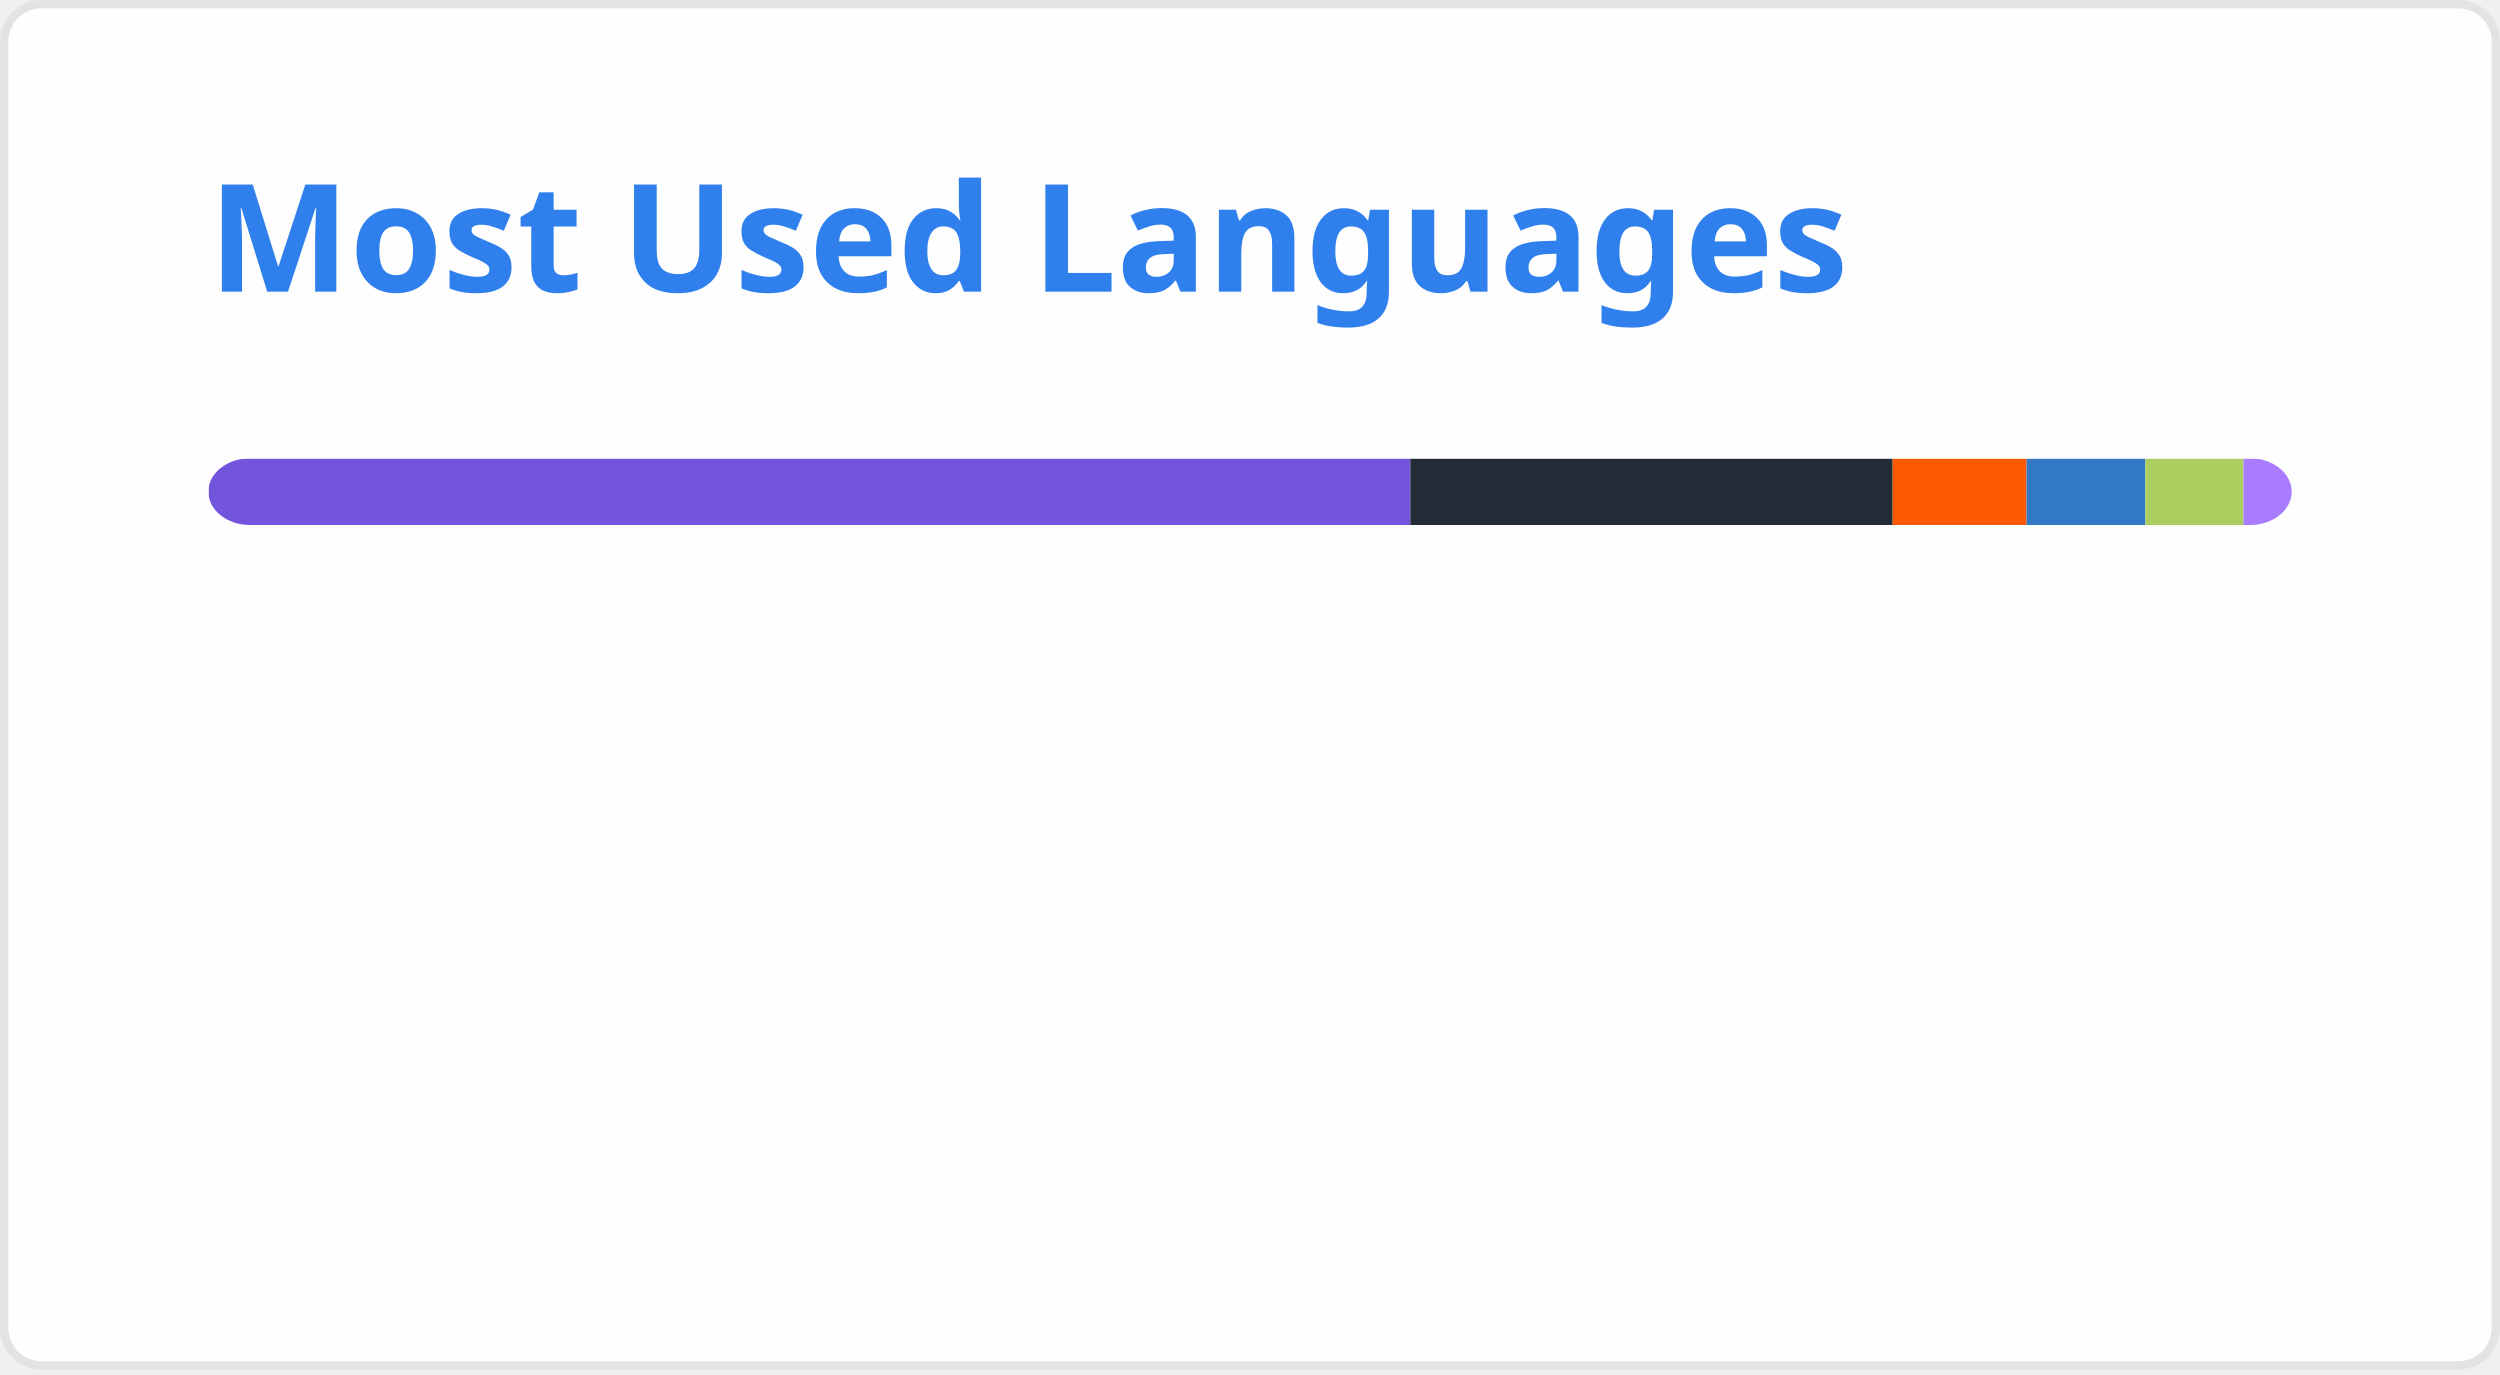
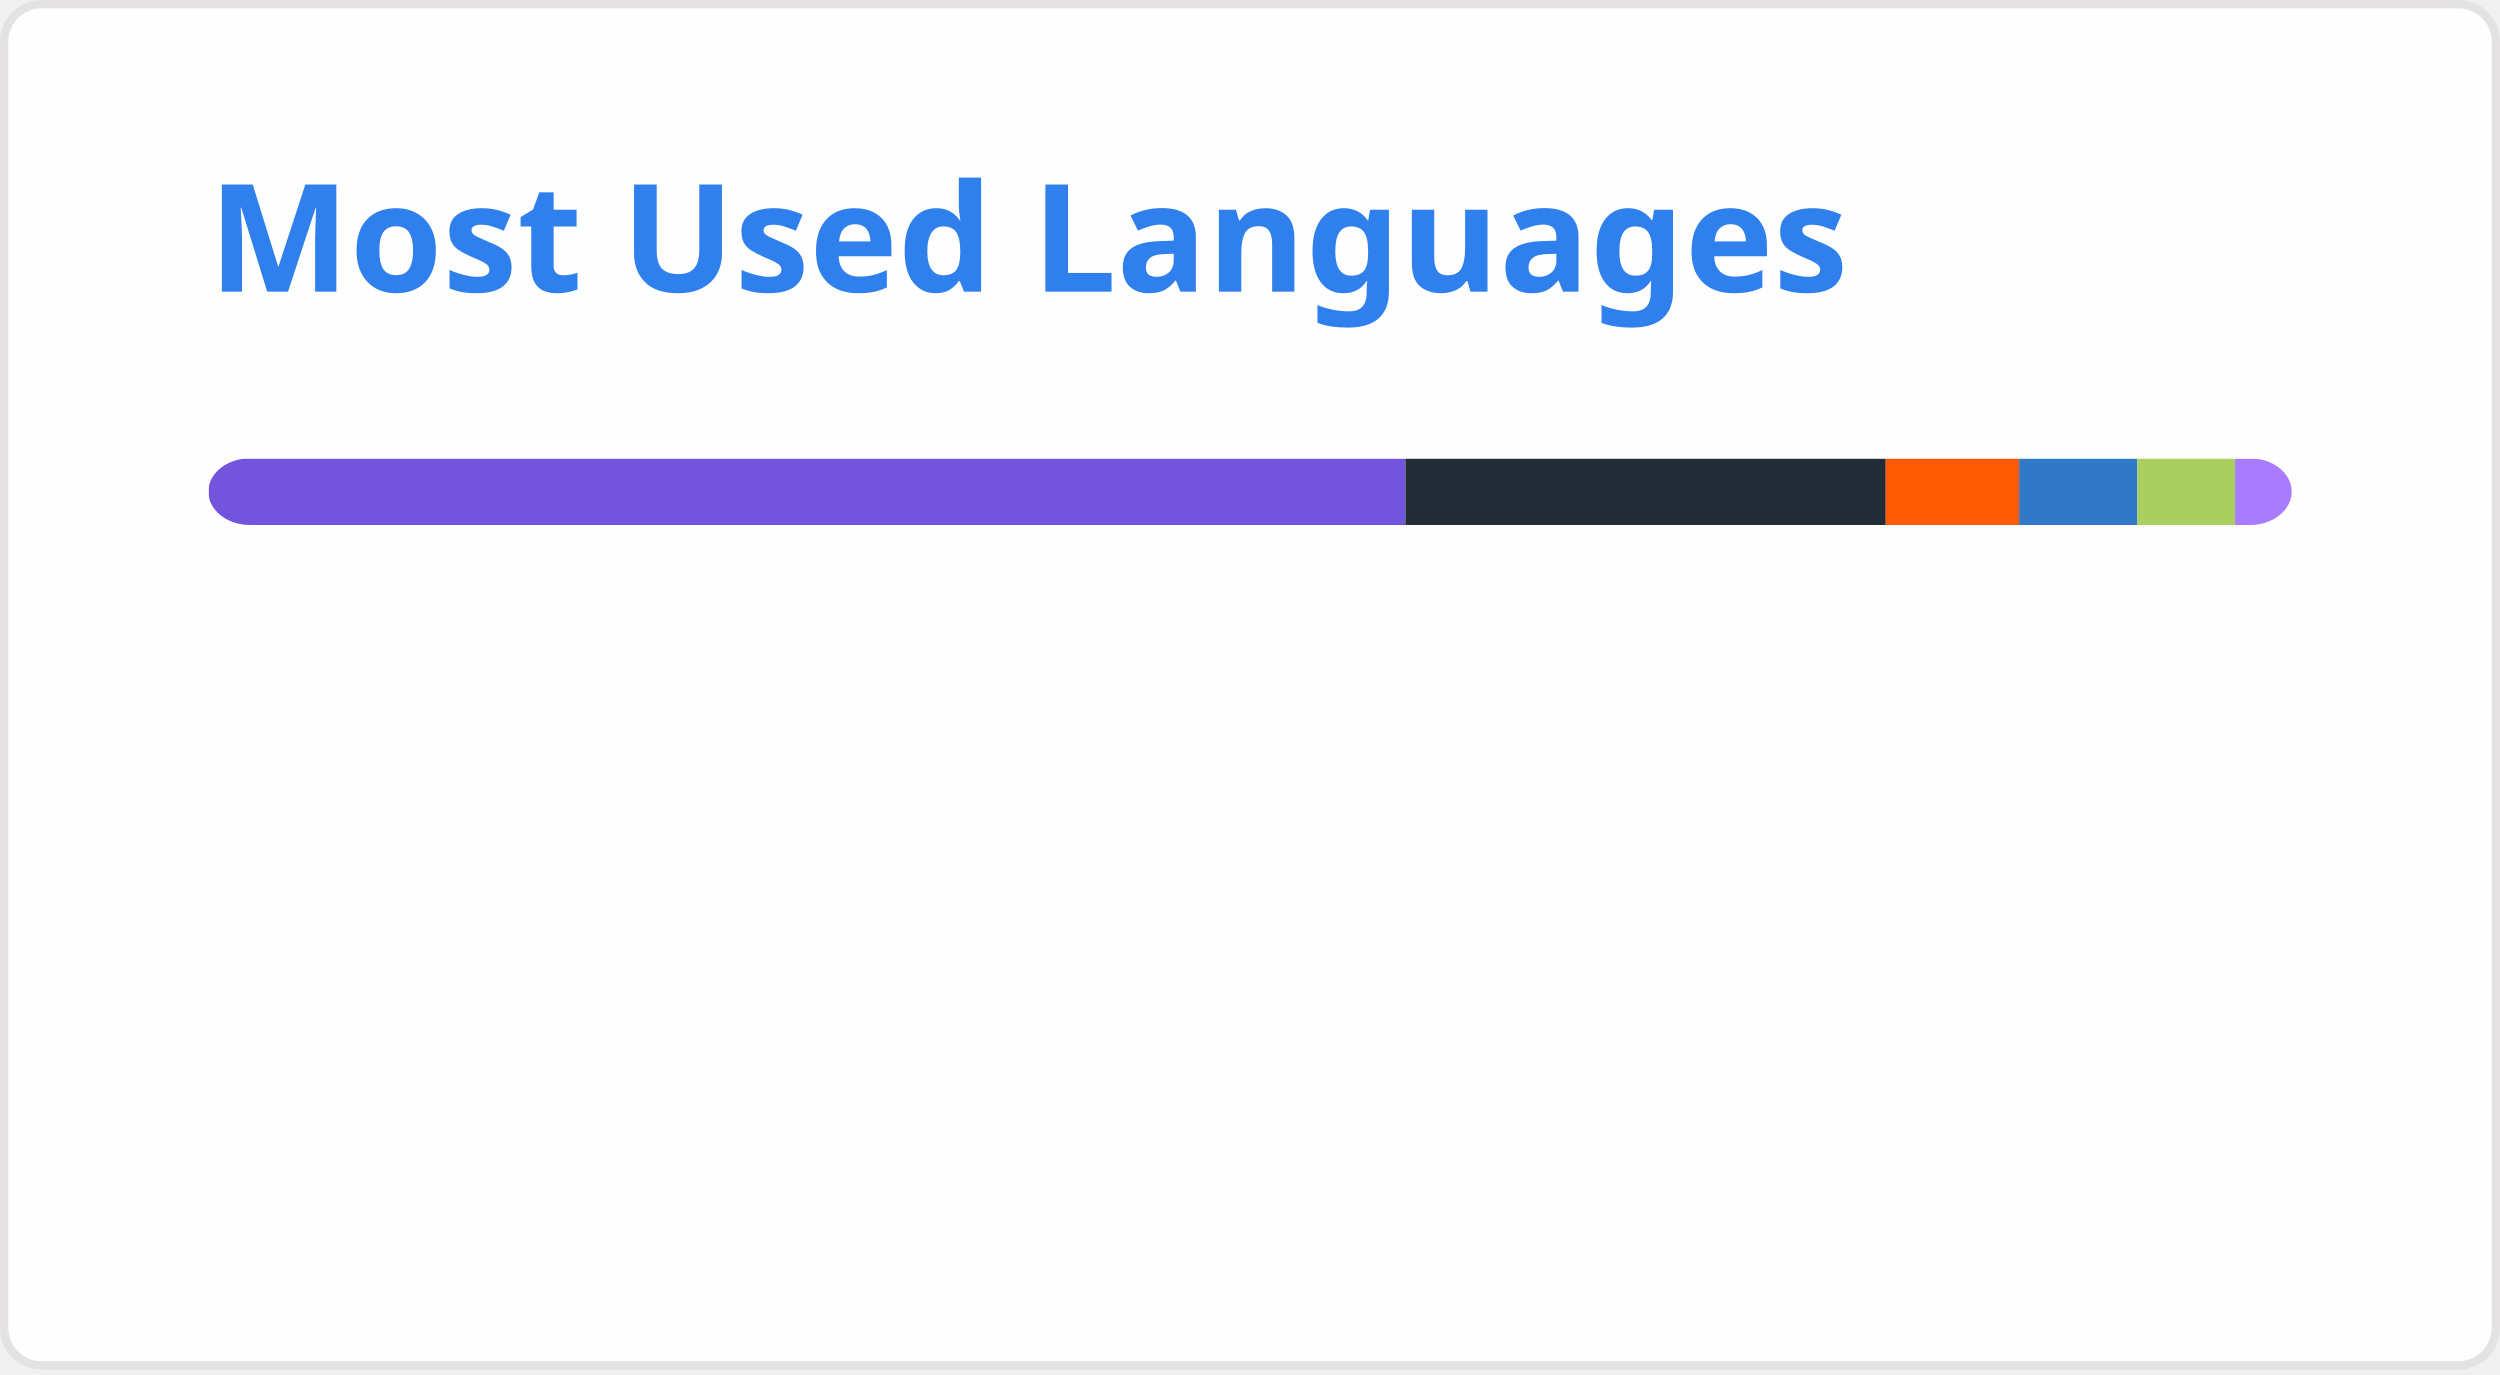
<svg xmlns="http://www.w3.org/2000/svg" width="300" height="165" viewBox="0 0 300 165" fill="none" role="img" aria-labelledby="descId">
  <style>
          .header {
            font: 600 18px 'Segoe UI', Ubuntu, Sans-Serif;
            fill: #2f80ed;
            animation: fadeInAnimation 0.8s ease-in-out forwards;
          }
          @supports(-moz-appearance: auto) {
            /* Selector detects Firefox */
            .header { font-size: 15.5px; }
          }
          
    @keyframes slideInAnimation {
      from {
        width: 0;
      }
      to {
        width: calc(100%-100px);
      }
    }
    @keyframes growWidthAnimation {
      from {
        width: 0;
      }
      to {
        width: 100%;
      }
    }
    .stat {
      font: 600 14px 'Segoe UI', Ubuntu, "Helvetica Neue", Sans-Serif; fill: #434d58;
    }
    @supports(-moz-appearance: auto) {
      /* Selector detects Firefox */
      .stat { font-size:12px; }
    }
    .bold { font-weight: 700 }
    .lang-name {
      font: 400 11px "Segoe UI", Ubuntu, Sans-Serif;
      fill: #434d58;
    }
    .stagger {
      opacity: 0;
      animation: fadeInAnimation 0.3s ease-in-out forwards;
    }
    #rect-mask rect{
      animation: slideInAnimation 1s ease-in-out forwards;
    }
    .lang-progress{
      animation: growWidthAnimation 0.6s ease-in-out forwards;
    }
    .progress-background { fill: #ddd; }
    
          

          
      /* Animations */
      @keyframes scaleInAnimation {
        from {
          transform: translate(-5px, 5px) scale(0);
        }
        to {
          transform: translate(-5px, 5px) scale(1);
        }
      }
      @keyframes fadeInAnimation {
        from {
          opacity: 0;
        }
        to {
          opacity: 1;
        }
      }
    
          
        </style>
  <defs>
          
          
        </defs>
  <rect data-testid="card-bg" class="card-bg" x="0.5" y="0.5" rx="4.5" height="99%" stroke="#e4e2e2" width="299" fill="#fffefe" stroke-opacity="1" />
  <g data-testid="card-title" transform="translate(25, 35)">
    <g transform="translate(0, 0)">
      <text x="0" y="0" class="header" data-testid="header">Most Used Languages</text>
    </g>
  </g>
  <g data-testid="main-card-body" transform="translate(0, 55)">
    <svg data-testid="lang-items" x="25">
      <mask id="rect-mask">
        <rect x="0" y="0" width="250" height="8" fill="white" rx="5" />
      </mask>
-       <rect mask="url(#rect-mask)" data-testid="lang-progress" x="0" y="0" width="144.24" height="8" fill="#7355dd" />
-       <rect mask="url(#rect-mask)" data-testid="lang-progress" x="144.24" y="0" width="57.88" height="8" fill="#222c37" />
-       <rect mask="url(#rect-mask)" data-testid="lang-progress" x="202.12" y="0" width="16.07" height="8" fill="#ff5a03" />
-       <rect mask="url(#rect-mask)" data-testid="lang-progress" x="218.19" y="0" width="14.25" height="8" fill="#3178c6" />
-       <rect mask="url(#rect-mask)" data-testid="lang-progress" x="232.44" y="0" width="11.78" height="8" fill="#aace60" />
-       <rect mask="url(#rect-mask)" data-testid="lang-progress" x="244.22" y="0" width="15.79" height="8" fill="#A97BFF" />
+       <rect mask="url(#rect-mask)" data-testid="lang-progress" x="0" y="0" width="143.65" height="8" fill="#7355dd" />
+       <rect mask="url(#rect-mask)" data-testid="lang-progress" x="143.65" y="0" width="57.64" height="8" fill="#222c37" />
+       <rect mask="url(#rect-mask)" data-testid="lang-progress" x="201.29" y="0" width="16" height="8" fill="#ff5a03" />
+       <rect mask="url(#rect-mask)" data-testid="lang-progress" x="217.29" y="0" width="14.19" height="8" fill="#3178c6" />
+       <rect mask="url(#rect-mask)" data-testid="lang-progress" x="231.48" y="0" width="11.73" height="8" fill="#aace60" />
+       <rect mask="url(#rect-mask)" data-testid="lang-progress" x="243.21" y="0" width="16.79" height="8" fill="#A97BFF" />
      <g transform="translate(0, 25)">
        <g transform="translate(0, 0)">
          <g transform="translate(0, 0)">
            <g class="stagger" style="animation-delay: 450ms">
              <circle cx="5" cy="6" r="5" fill="#7355dd" />
              <text data-testid="lang-name" x="15" y="10" class="lang-name">
-         C# 57.70%
+         C# 57.46%
      </text>
            </g>
          </g>
          <g transform="translate(0, 25)">
            <g class="stagger" style="animation-delay: 600ms">
              <circle cx="5" cy="6" r="5" fill="#222c37" />
              <text data-testid="lang-name" x="15" y="10" class="lang-name">
-         ShaderLab 23.15%
+         ShaderLab 23.05%
      </text>
            </g>
          </g>
          <g transform="translate(0, 50)">
            <g class="stagger" style="animation-delay: 750ms">
              <circle cx="5" cy="6" r="5" fill="#ff5a03" />
              <text data-testid="lang-name" x="15" y="10" class="lang-name">
-         Astro 6.43%
+         Astro 6.40%
      </text>
            </g>
          </g>
        </g>
        <g transform="translate(150, 0)">
          <g transform="translate(0, 0)">
            <g class="stagger" style="animation-delay: 450ms">
              <circle cx="5" cy="6" r="5" fill="#3178c6" />
              <text data-testid="lang-name" x="15" y="10" class="lang-name">
-         TypeScript 5.70%
+         TypeScript 5.68%
      </text>
            </g>
          </g>
          <g transform="translate(0, 25)">
            <g class="stagger" style="animation-delay: 600ms">
              <circle cx="5" cy="6" r="5" fill="#aace60" />
              <text data-testid="lang-name" x="15" y="10" class="lang-name">
-         HLSL 4.71%
+         HLSL 4.69%
      </text>
            </g>
          </g>
          <g transform="translate(0, 50)">
            <g class="stagger" style="animation-delay: 750ms">
              <circle cx="5" cy="6" r="5" fill="#A97BFF" />
              <text data-testid="lang-name" x="15" y="10" class="lang-name">
-         Kotlin 2.31%
+         Kotlin 2.72%
      </text>
            </g>
          </g>
        </g>
      </g>
    </svg>
  </g>
</svg>
